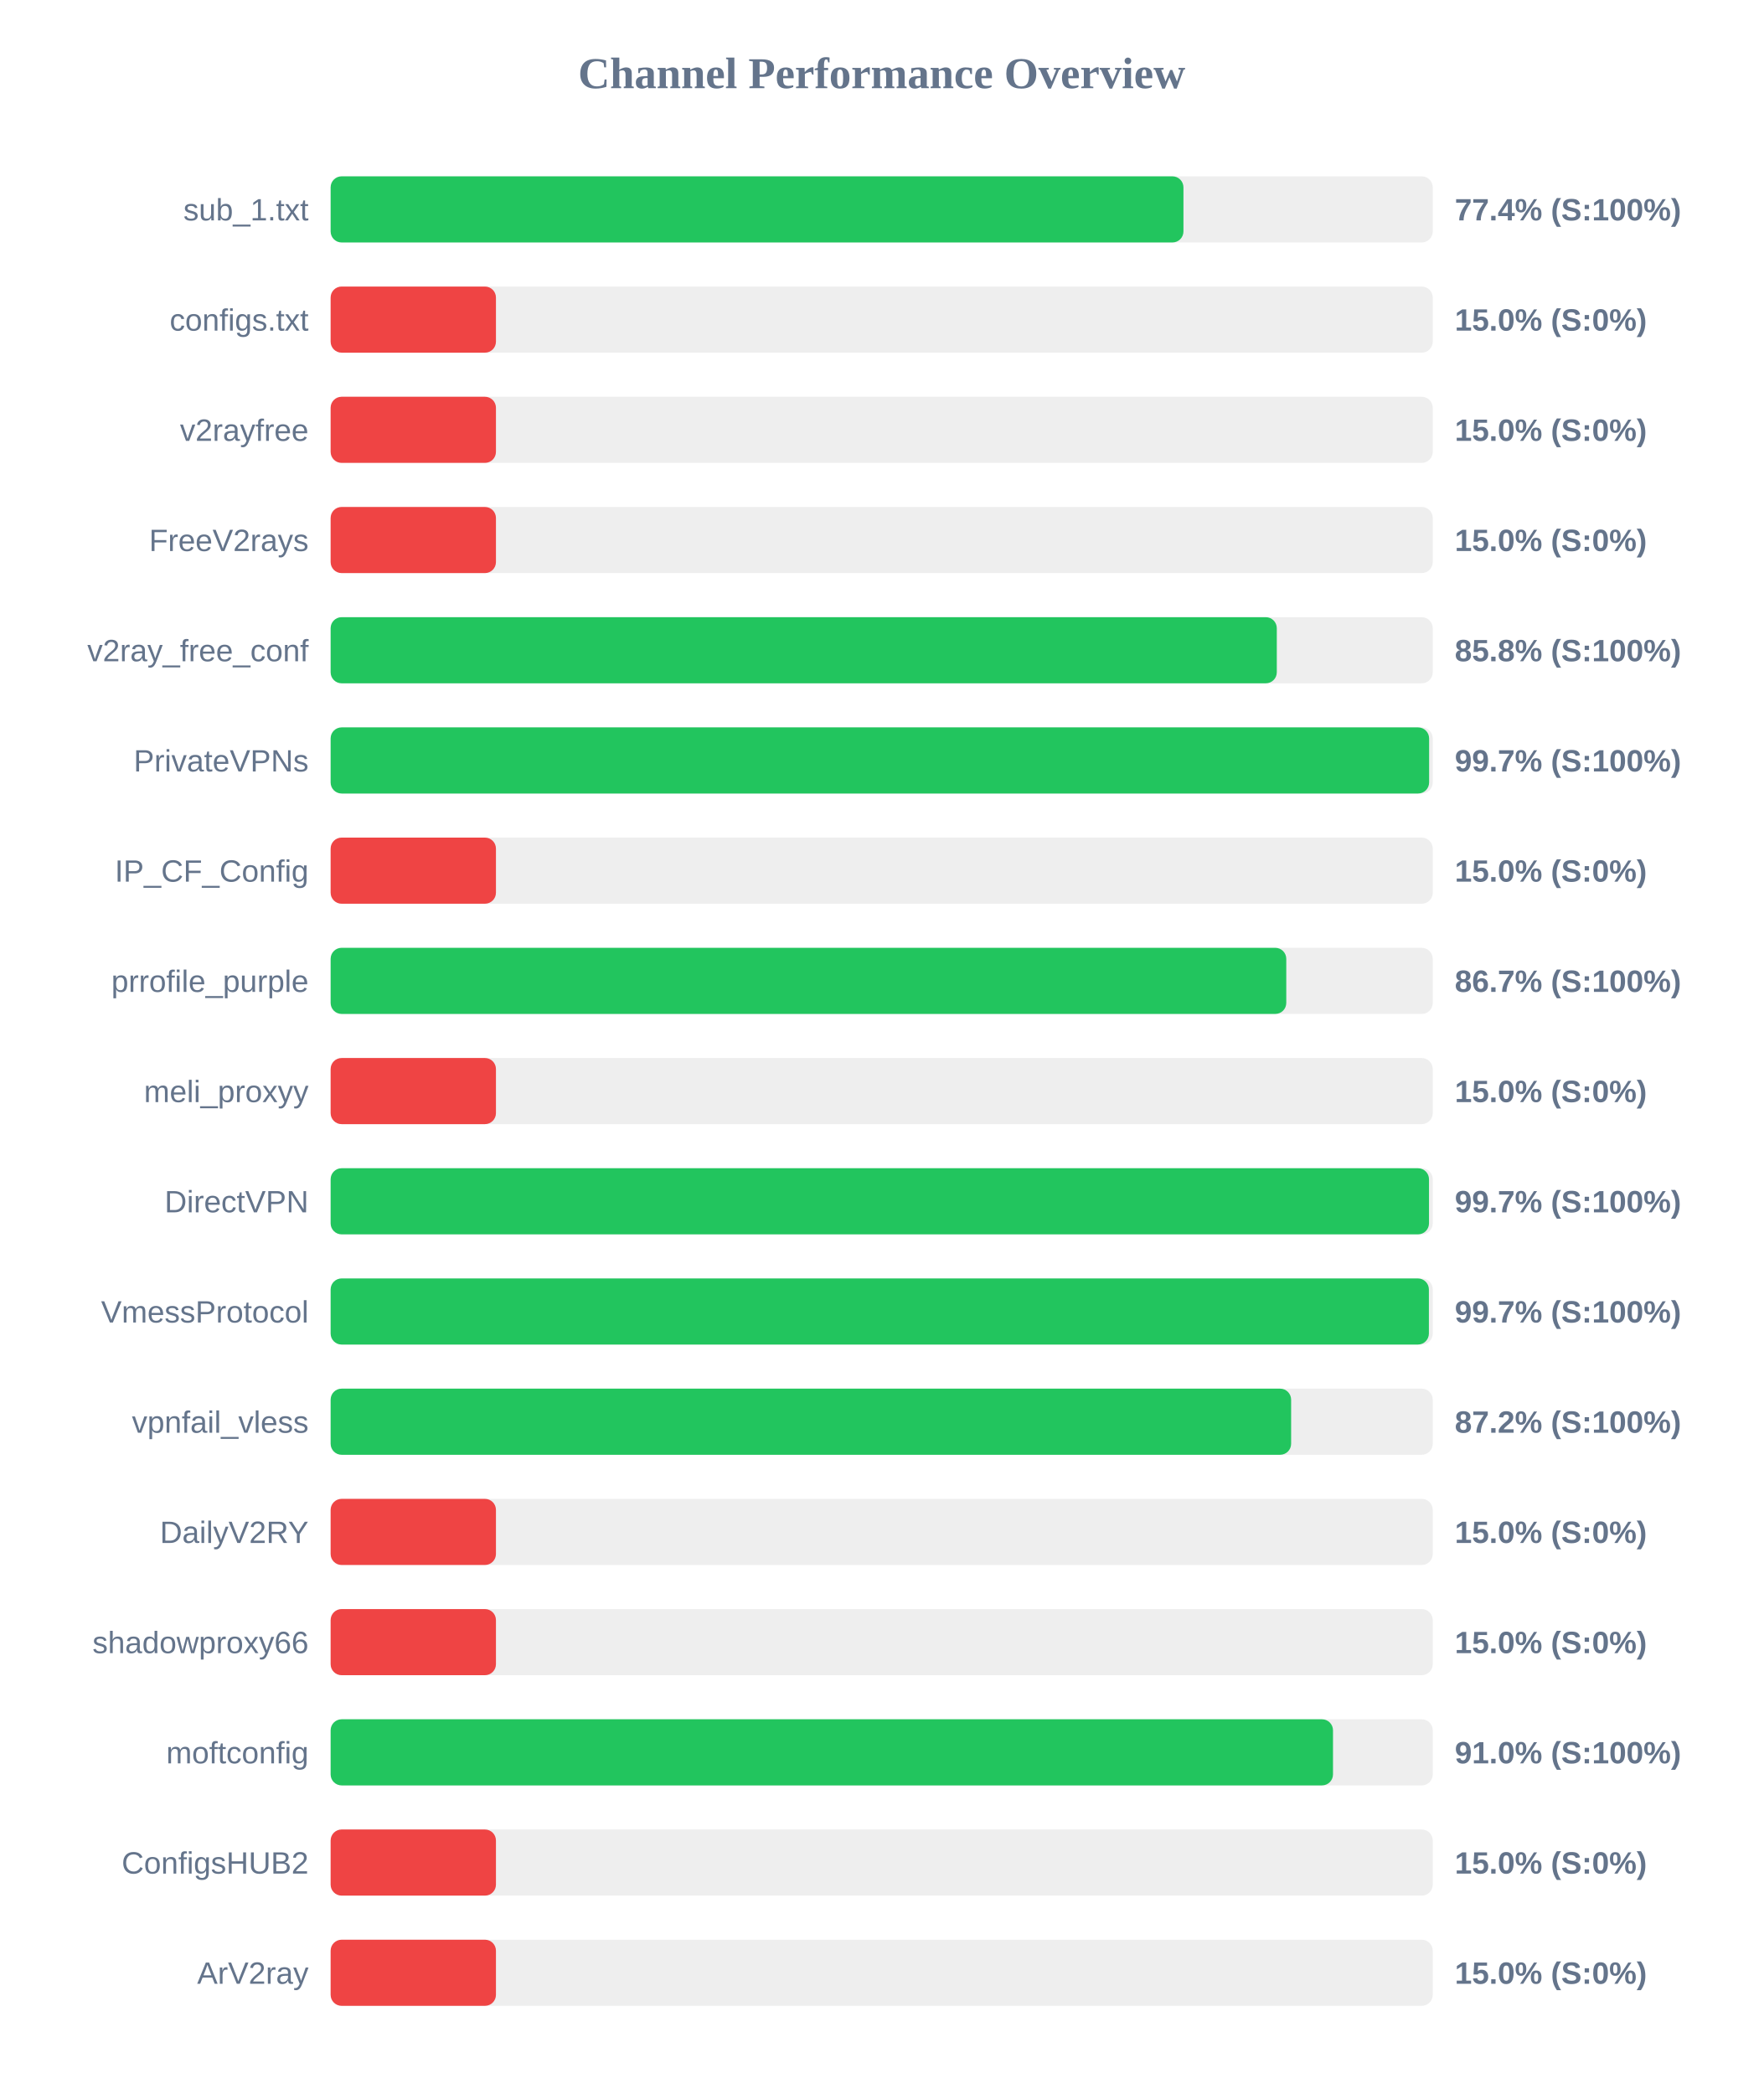
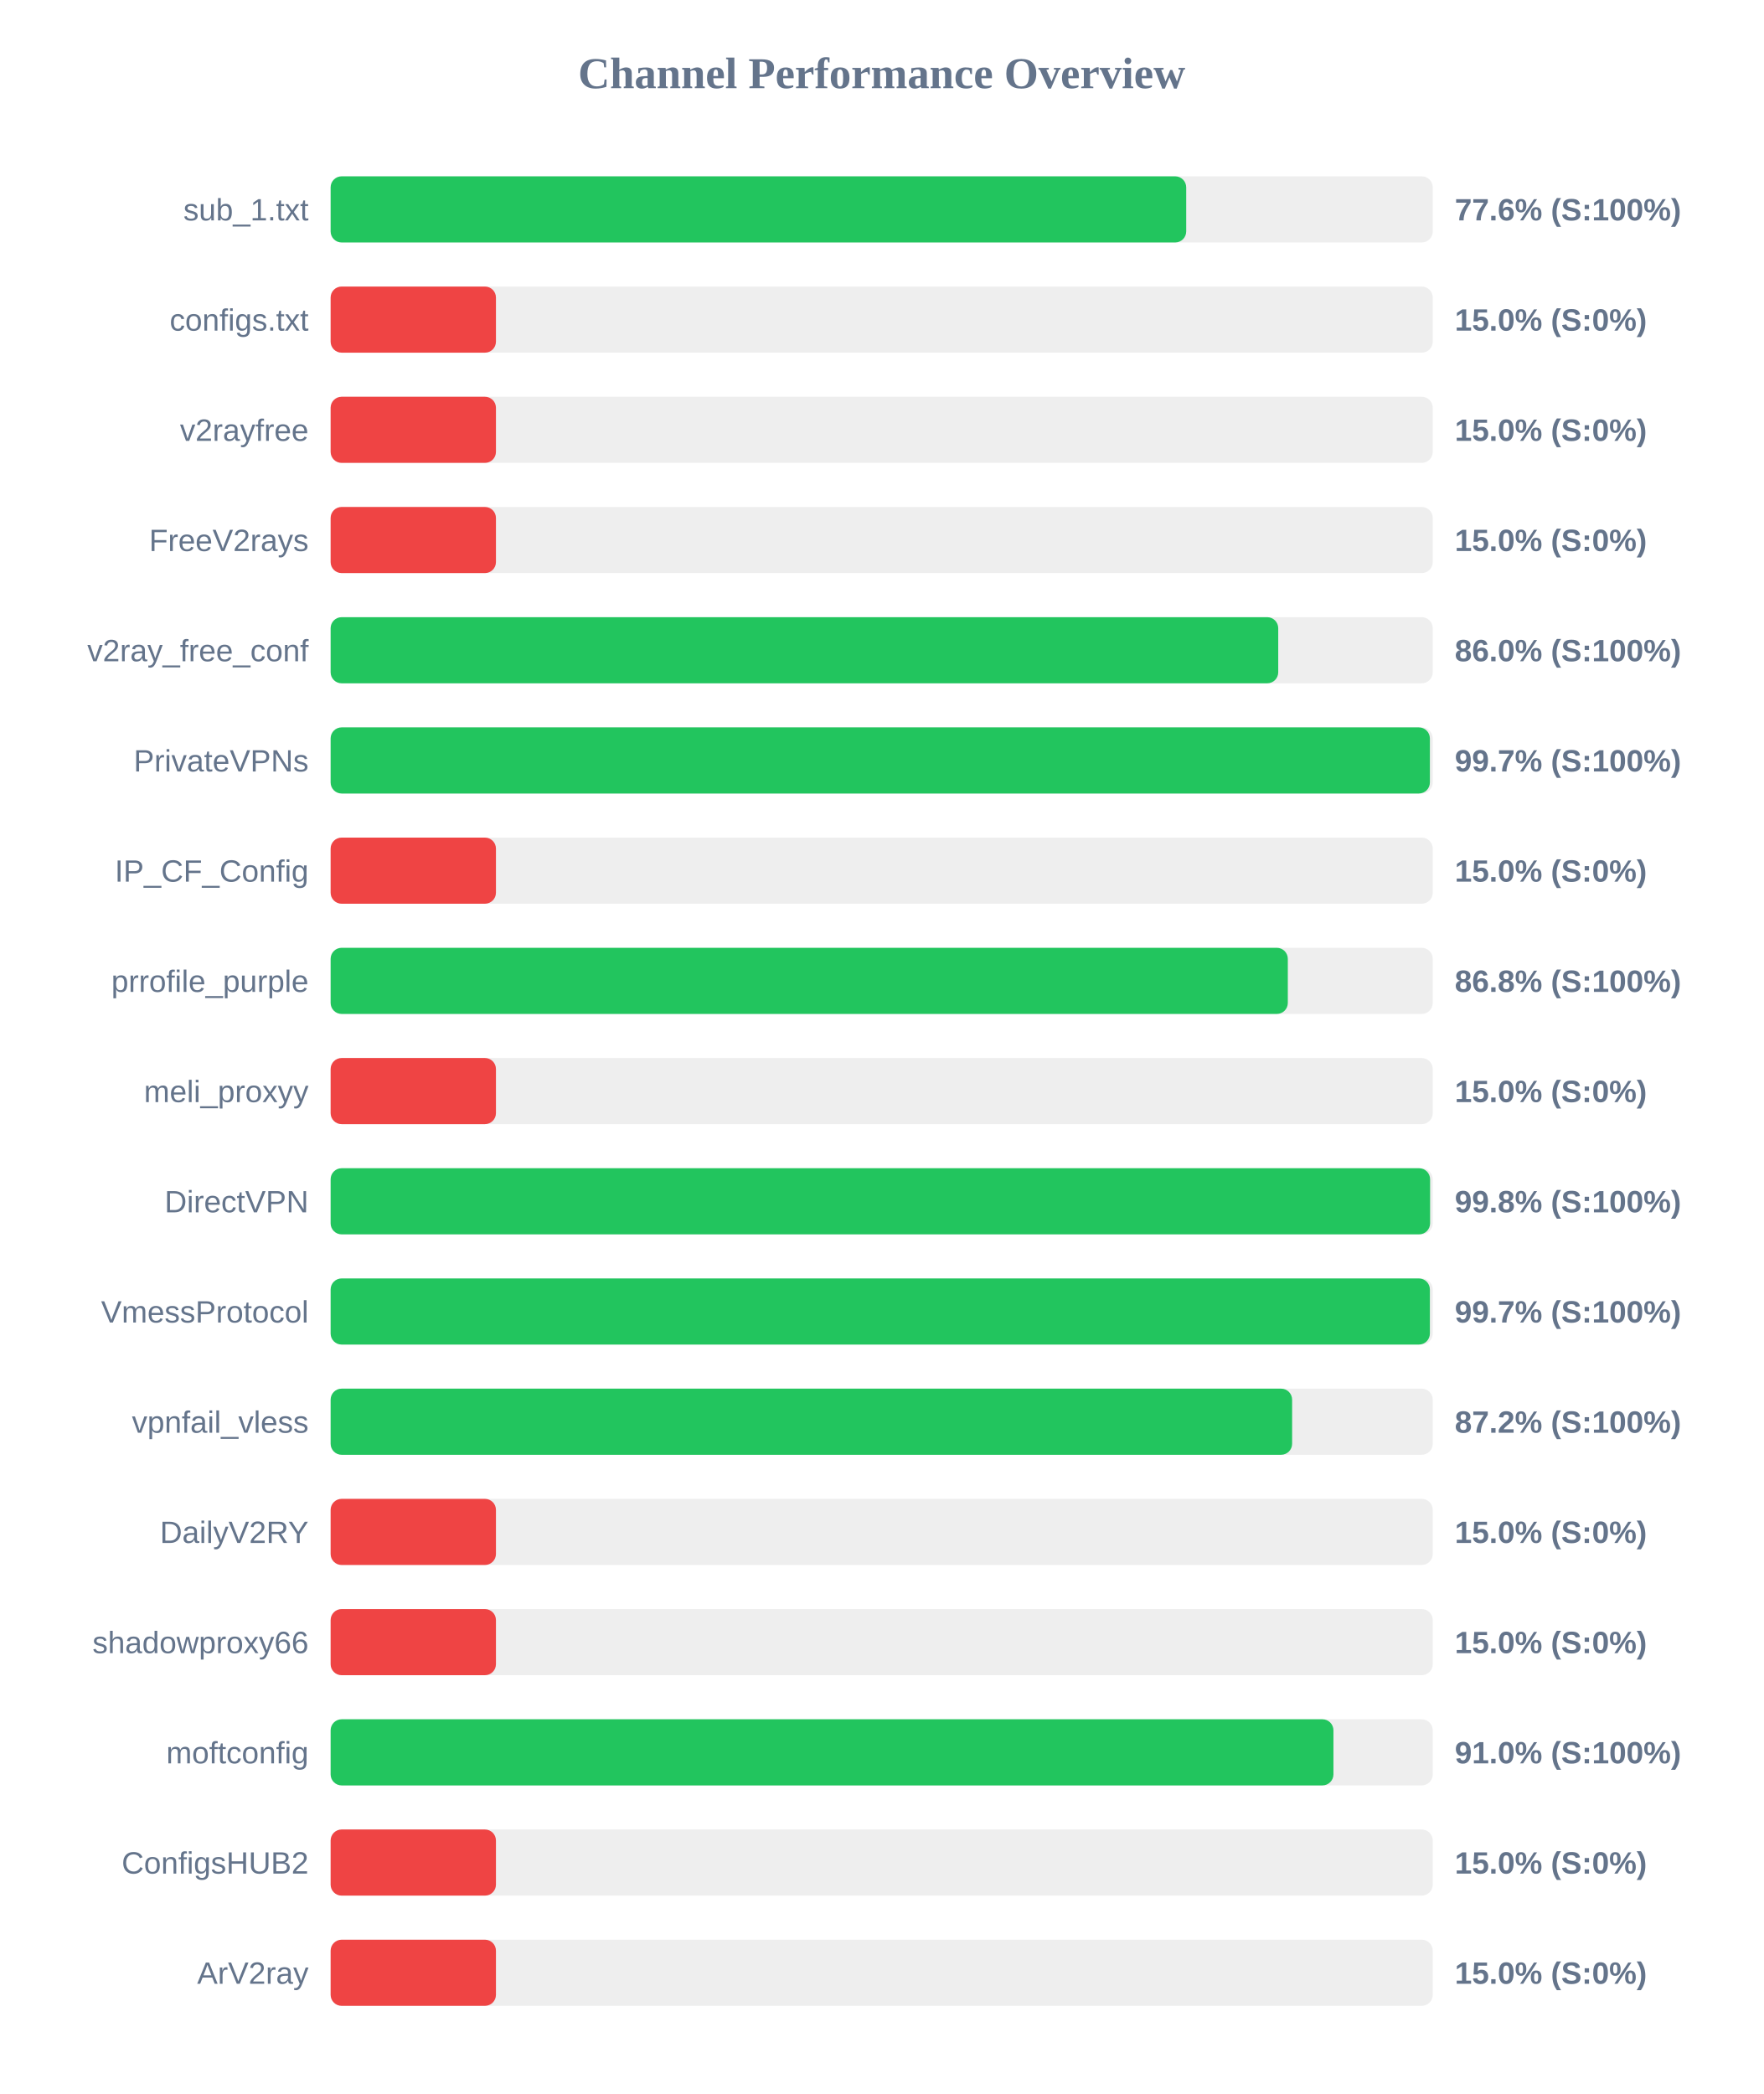
<svg xmlns="http://www.w3.org/2000/svg" width="800" height="950" version="1.1">
  <style>
        .row { font: 14px Arial; fill: #64748b; }
        .score { font: bold 14px Arial; fill: #64748b; }
    </style>
  <text x="400" y="40" text-anchor="middle" font-size="20px" font-weight="bold" fill="#64748b">Channel Performance Overview</text>
  <rect x="150" y="80" width="500" height="30" fill="#eee" rx="5" />
-   <rect x="150" y="80" width="386.9" height="30" fill="#22c55e" rx="5" />
+   <rect x="150" y="80" width="388.15" height="30" fill="#22c55e" rx="5" />
  <text x="140" y="100" text-anchor="end" class="row">sub_1.txt</text>
-   <text x="660" y="100" text-anchor="start" class="score">77.4% (S:100%)</text>
+   <text x="660" y="100" text-anchor="start" class="score">77.6% (S:100%)</text>
  <rect x="150" y="130" width="500" height="30" fill="#eee" rx="5" />
  <rect x="150" y="130" width="75.0" height="30" fill="#ef4444" rx="5" />
  <text x="140" y="150" text-anchor="end" class="row">configs.txt</text>
  <text x="660" y="150" text-anchor="start" class="score">15.0% (S:0%)</text>
  <rect x="150" y="180" width="500" height="30" fill="#eee" rx="5" />
  <rect x="150" y="180" width="75.0" height="30" fill="#ef4444" rx="5" />
  <text x="140" y="200" text-anchor="end" class="row">v2rayfree</text>
  <text x="660" y="200" text-anchor="start" class="score">15.0% (S:0%)</text>
  <rect x="150" y="230" width="500" height="30" fill="#eee" rx="5" />
  <rect x="150" y="230" width="75.0" height="30" fill="#ef4444" rx="5" />
  <text x="140" y="250" text-anchor="end" class="row">FreeV2rays</text>
  <text x="660" y="250" text-anchor="start" class="score">15.0% (S:0%)</text>
  <rect x="150" y="280" width="500" height="30" fill="#eee" rx="5" />
-   <rect x="150" y="280" width="429.25" height="30" fill="#22c55e" rx="5" />
+   <rect x="150" y="280" width="429.9" height="30" fill="#22c55e" rx="5" />
  <text x="140" y="300" text-anchor="end" class="row">v2ray_free_conf</text>
-   <text x="660" y="300" text-anchor="start" class="score">85.8% (S:100%)</text>
+   <text x="660" y="300" text-anchor="start" class="score">86.0% (S:100%)</text>
  <rect x="150" y="330" width="500" height="30" fill="#eee" rx="5" />
-   <rect x="150" y="330" width="498.35" height="30" fill="#22c55e" rx="5" />
+   <rect x="150" y="330" width="498.7" height="30" fill="#22c55e" rx="5" />
  <text x="140" y="350" text-anchor="end" class="row">PrivateVPNs</text>
  <text x="660" y="350" text-anchor="start" class="score">99.7% (S:100%)</text>
  <rect x="150" y="380" width="500" height="30" fill="#eee" rx="5" />
  <rect x="150" y="380" width="75.0" height="30" fill="#ef4444" rx="5" />
  <text x="140" y="400" text-anchor="end" class="row">IP_CF_Config</text>
  <text x="660" y="400" text-anchor="start" class="score">15.0% (S:0%)</text>
  <rect x="150" y="430" width="500" height="30" fill="#eee" rx="5" />
-   <rect x="150" y="430" width="433.55" height="30" fill="#22c55e" rx="5" />
+   <rect x="150" y="430" width="434.25" height="30" fill="#22c55e" rx="5" />
  <text x="140" y="450" text-anchor="end" class="row">prrofile_purple</text>
-   <text x="660" y="450" text-anchor="start" class="score">86.7% (S:100%)</text>
+   <text x="660" y="450" text-anchor="start" class="score">86.8% (S:100%)</text>
  <rect x="150" y="480" width="500" height="30" fill="#eee" rx="5" />
  <rect x="150" y="480" width="75.0" height="30" fill="#ef4444" rx="5" />
  <text x="140" y="500" text-anchor="end" class="row">meli_proxyy</text>
  <text x="660" y="500" text-anchor="start" class="score">15.0% (S:0%)</text>
  <rect x="150" y="530" width="500" height="30" fill="#eee" rx="5" />
-   <rect x="150" y="530" width="498.3" height="30" fill="#22c55e" rx="5" />
+   <rect x="150" y="530" width="498.8" height="30" fill="#22c55e" rx="5" />
  <text x="140" y="550" text-anchor="end" class="row">DirectVPN</text>
-   <text x="660" y="550" text-anchor="start" class="score">99.7% (S:100%)</text>
+   <text x="660" y="550" text-anchor="start" class="score">99.8% (S:100%)</text>
  <rect x="150" y="580" width="500" height="30" fill="#eee" rx="5" />
-   <rect x="150" y="580" width="498.25" height="30" fill="#22c55e" rx="5" />
+   <rect x="150" y="580" width="498.7" height="30" fill="#22c55e" rx="5" />
  <text x="140" y="600" text-anchor="end" class="row">VmessProtocol</text>
  <text x="660" y="600" text-anchor="start" class="score">99.7% (S:100%)</text>
  <rect x="150" y="630" width="500" height="30" fill="#eee" rx="5" />
-   <rect x="150" y="630" width="435.75" height="30" fill="#22c55e" rx="5" />
+   <rect x="150" y="630" width="436.2" height="30" fill="#22c55e" rx="5" />
  <text x="140" y="650" text-anchor="end" class="row">vpnfail_vless</text>
  <text x="660" y="650" text-anchor="start" class="score">87.2% (S:100%)</text>
  <rect x="150" y="680" width="500" height="30" fill="#eee" rx="5" />
  <rect x="150" y="680" width="75.0" height="30" fill="#ef4444" rx="5" />
  <text x="140" y="700" text-anchor="end" class="row">DailyV2RY</text>
  <text x="660" y="700" text-anchor="start" class="score">15.0% (S:0%)</text>
  <rect x="150" y="730" width="500" height="30" fill="#eee" rx="5" />
  <rect x="150" y="730" width="75.0" height="30" fill="#ef4444" rx="5" />
  <text x="140" y="750" text-anchor="end" class="row">shadowproxy66</text>
  <text x="660" y="750" text-anchor="start" class="score">15.0% (S:0%)</text>
  <rect x="150" y="780" width="500" height="30" fill="#eee" rx="5" />
-   <rect x="150" y="780" width="454.75" height="30" fill="#22c55e" rx="5" />
+   <rect x="150" y="780" width="454.95" height="30" fill="#22c55e" rx="5" />
  <text x="140" y="800" text-anchor="end" class="row">moftconfig</text>
  <text x="660" y="800" text-anchor="start" class="score">91.0% (S:100%)</text>
  <rect x="150" y="830" width="500" height="30" fill="#eee" rx="5" />
  <rect x="150" y="830" width="75.0" height="30" fill="#ef4444" rx="5" />
  <text x="140" y="850" text-anchor="end" class="row">ConfigsHUB2</text>
  <text x="660" y="850" text-anchor="start" class="score">15.0% (S:0%)</text>
  <rect x="150" y="880" width="500" height="30" fill="#eee" rx="5" />
  <rect x="150" y="880" width="75.0" height="30" fill="#ef4444" rx="5" />
  <text x="140" y="900" text-anchor="end" class="row">ArV2ray</text>
  <text x="660" y="900" text-anchor="start" class="score">15.0% (S:0%)</text>
</svg>
